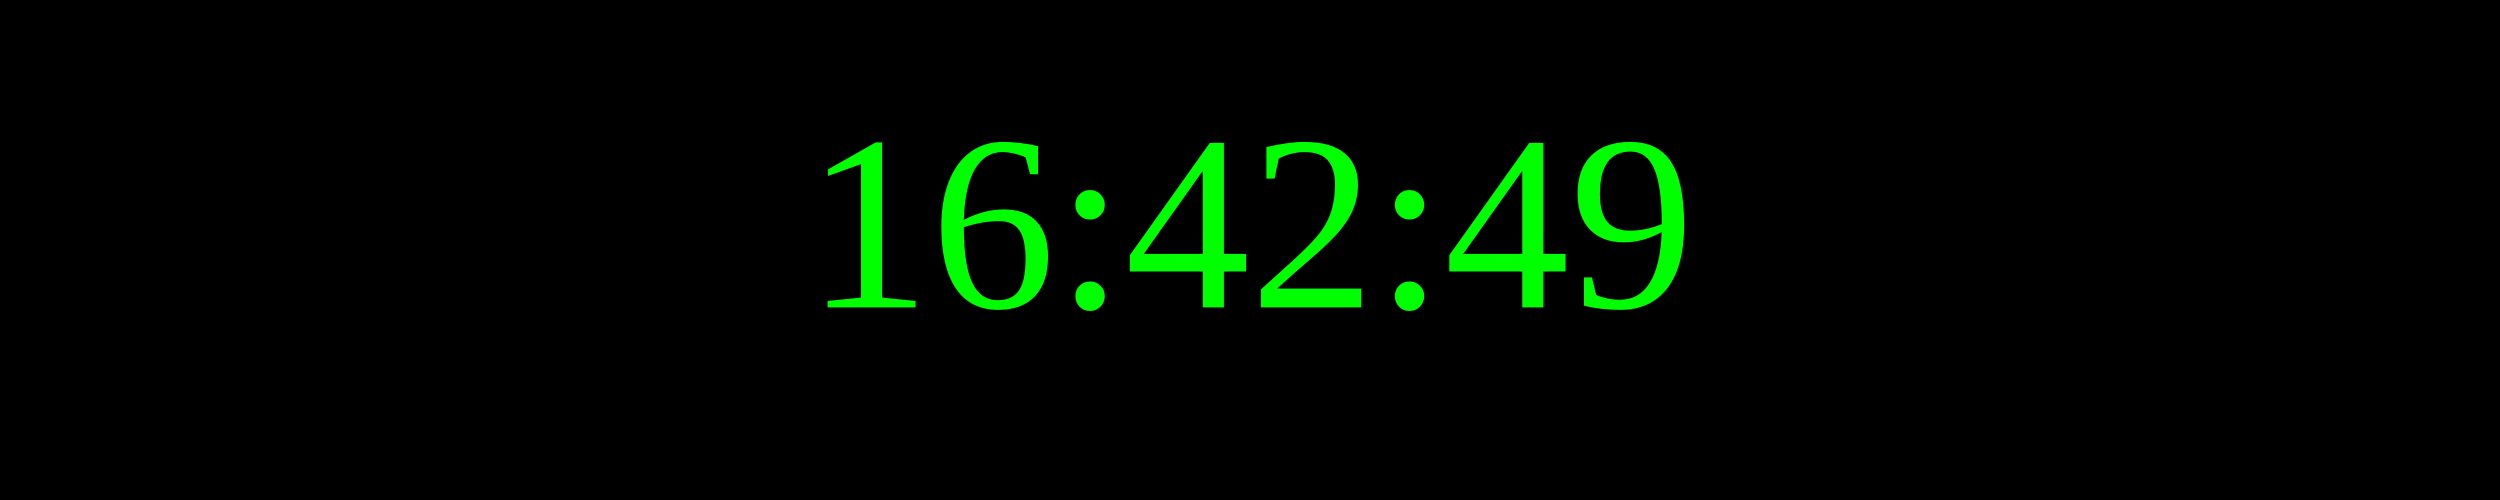
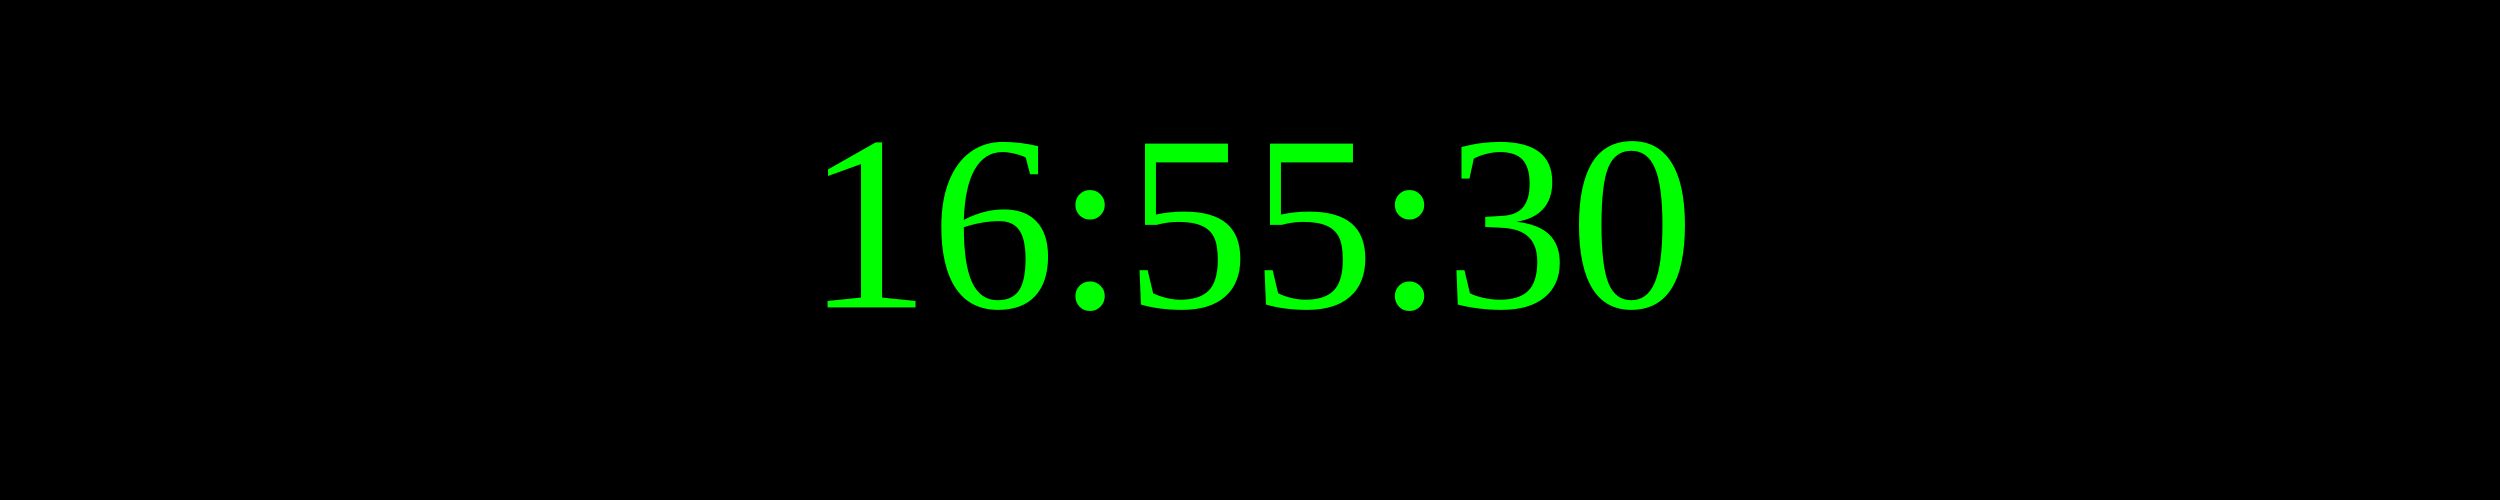
<svg xmlns="http://www.w3.org/2000/svg" width="250" height="50">
  <rect width="100%" height="100%" fill="black" />
  <text x="50%" y="50%" font-size="25" fill="lime" text-anchor="middle" dominant-baseline="middle">
- 16:42:49
+ 16:55:30
</text>
</svg>
